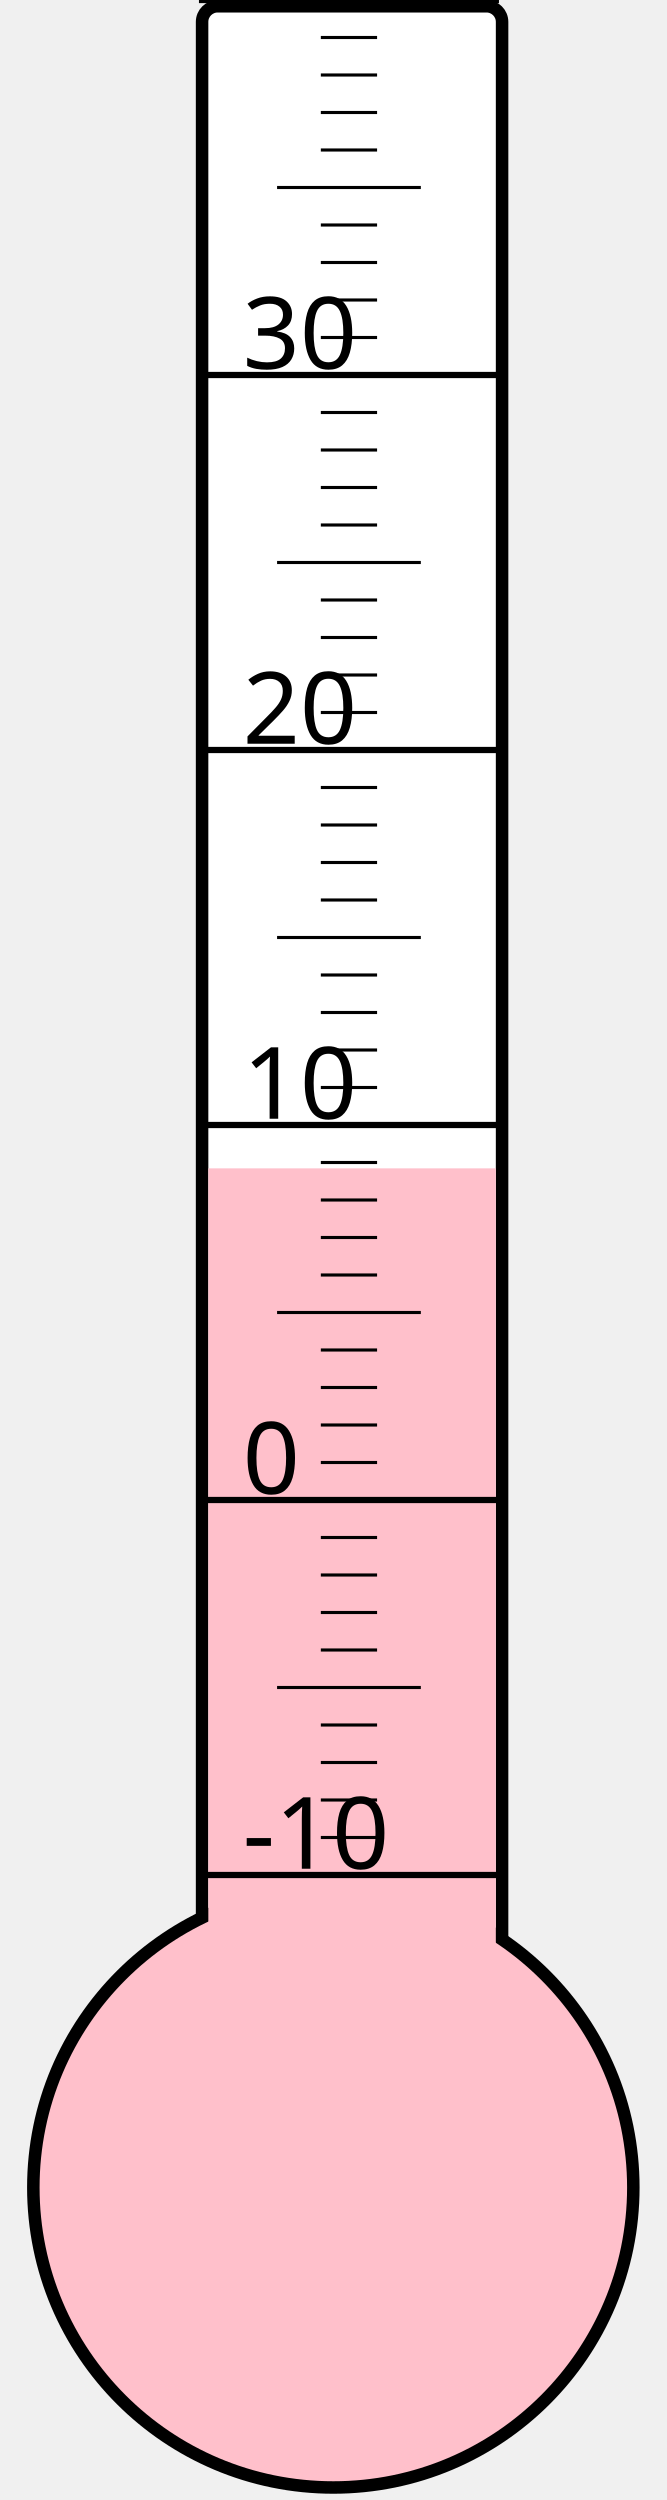
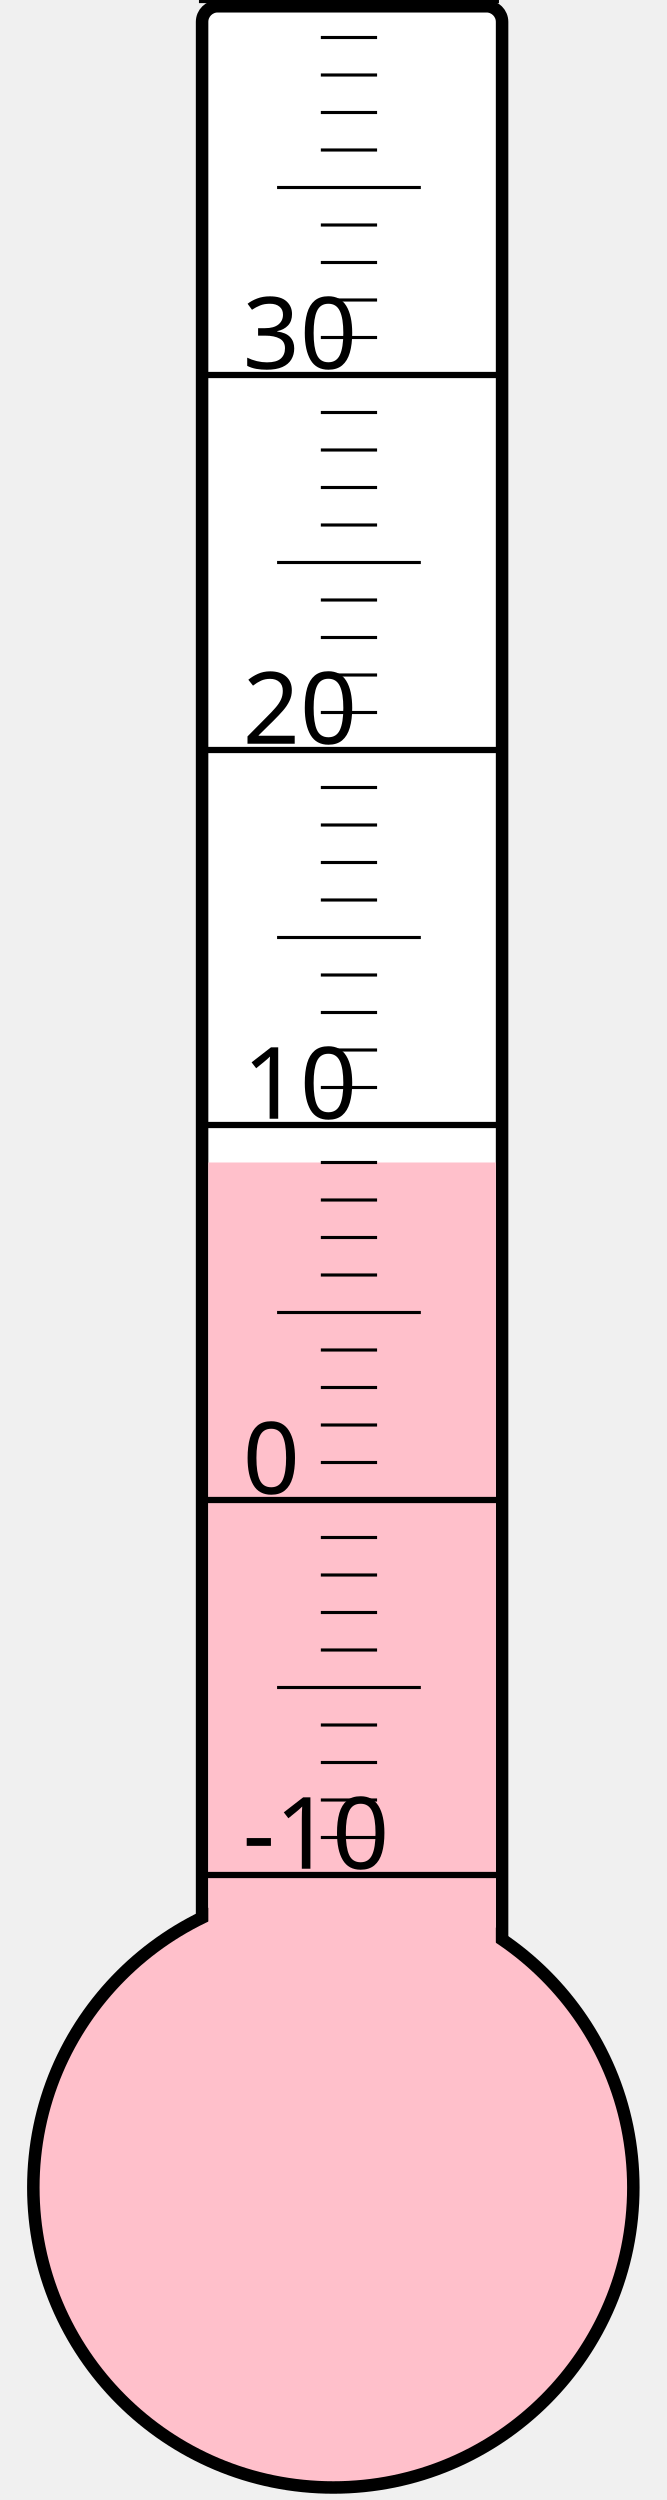
<svg xmlns="http://www.w3.org/2000/svg" width="40px" height="150px" viewBox="0 0 200 800">
  <rect width="200" height="800" x="0" y="0" style="fill: #ffffeb; fill-opacity: 0;" />
  <rect width="96" height="680" x="58" y="2" rx="5" ry="5" style="fill: white; fill-opacity: 1; stroke: black; stroke-width: 4;" />
  <circle cx="100" cy="700" r="96" style="fill: pink; stroke: black; stroke-width: 4;" />
-   <rect width="92" height="326.125" x="60" y="373.875" style="fill: pink; fill-opacity: 1; stroke-width: 0;" />
+   <rect width="92" height="328.0" x="60" y="372.0" style="fill: pink; fill-opacity: 1; stroke-width: 0;" />
  <text x="71" y="598" style="font-family: sans-serif; font-size: 24pt;">-10</text>
  <text x="71" y="478" style="font-family: sans-serif; font-size: 24pt;">0</text>
  <text x="71" y="358" style="font-family: sans-serif; font-size: 24pt;">10</text>
  <text x="71" y="238" style="font-family: sans-serif; font-size: 24pt;">20</text>
  <text x="71" y="118" style="font-family: sans-serif; font-size: 24pt;">30</text>
  <g style="stroke: black;">
    <line x1="57" y1="600" x2="153" y2="600" style="stroke-width: 2;" />
    <line x1="96" y1="588" x2="114" y2="588" style="stroke-width: 1;" />
    <line x1="96" y1="576" x2="114" y2="576" style="stroke-width: 1;" />
    <line x1="96" y1="564" x2="114" y2="564" style="stroke-width: 1;" />
    <line x1="96" y1="552" x2="114" y2="552" style="stroke-width: 1;" />
    <line x1="82" y1="540" x2="128" y2="540" style="stroke-width: 1;" />
    <line x1="96" y1="528" x2="114" y2="528" style="stroke-width: 1;" />
    <line x1="96" y1="516" x2="114" y2="516" style="stroke-width: 1;" />
    <line x1="96" y1="504" x2="114" y2="504" style="stroke-width: 1;" />
    <line x1="96" y1="492" x2="114" y2="492" style="stroke-width: 1;" />
    <line x1="57" y1="480" x2="153" y2="480" style="stroke-width: 2;" />
    <line x1="96" y1="468" x2="114" y2="468" style="stroke-width: 1;" />
    <line x1="96" y1="456" x2="114" y2="456" style="stroke-width: 1;" />
    <line x1="96" y1="444" x2="114" y2="444" style="stroke-width: 1;" />
    <line x1="96" y1="432" x2="114" y2="432" style="stroke-width: 1;" />
    <line x1="82" y1="420" x2="128" y2="420" style="stroke-width: 1;" />
    <line x1="96" y1="408" x2="114" y2="408" style="stroke-width: 1;" />
    <line x1="96" y1="396" x2="114" y2="396" style="stroke-width: 1;" />
    <line x1="96" y1="384" x2="114" y2="384" style="stroke-width: 1;" />
    <line x1="96" y1="372" x2="114" y2="372" style="stroke-width: 1;" />
    <line x1="57" y1="360" x2="153" y2="360" style="stroke-width: 2;" />
    <line x1="96" y1="348" x2="114" y2="348" style="stroke-width: 1;" />
    <line x1="96" y1="336" x2="114" y2="336" style="stroke-width: 1;" />
    <line x1="96" y1="324" x2="114" y2="324" style="stroke-width: 1;" />
    <line x1="96" y1="312" x2="114" y2="312" style="stroke-width: 1;" />
    <line x1="82" y1="300" x2="128" y2="300" style="stroke-width: 1;" />
    <line x1="96" y1="288" x2="114" y2="288" style="stroke-width: 1;" />
    <line x1="96" y1="276" x2="114" y2="276" style="stroke-width: 1;" />
    <line x1="96" y1="264" x2="114" y2="264" style="stroke-width: 1;" />
    <line x1="96" y1="252" x2="114" y2="252" style="stroke-width: 1;" />
    <line x1="57" y1="240" x2="153" y2="240" style="stroke-width: 2;" />
    <line x1="96" y1="228" x2="114" y2="228" style="stroke-width: 1;" />
    <line x1="96" y1="216" x2="114" y2="216" style="stroke-width: 1;" />
    <line x1="96" y1="204" x2="114" y2="204" style="stroke-width: 1;" />
    <line x1="96" y1="192" x2="114" y2="192" style="stroke-width: 1;" />
    <line x1="82" y1="180" x2="128" y2="180" style="stroke-width: 1;" />
    <line x1="96" y1="168" x2="114" y2="168" style="stroke-width: 1;" />
    <line x1="96" y1="156" x2="114" y2="156" style="stroke-width: 1;" />
    <line x1="96" y1="144" x2="114" y2="144" style="stroke-width: 1;" />
    <line x1="96" y1="132" x2="114" y2="132" style="stroke-width: 1;" />
    <line x1="57" y1="120" x2="153" y2="120" style="stroke-width: 2;" />
    <line x1="96" y1="108" x2="114" y2="108" style="stroke-width: 1;" />
    <line x1="96" y1="96" x2="114" y2="96" style="stroke-width: 1;" />
    <line x1="96" y1="84" x2="114" y2="84" style="stroke-width: 1;" />
    <line x1="96" y1="72" x2="114" y2="72" style="stroke-width: 1;" />
    <line x1="82" y1="60" x2="128" y2="60" style="stroke-width: 1;" />
    <line x1="96" y1="48" x2="114" y2="48" style="stroke-width: 1;" />
    <line x1="96" y1="36" x2="114" y2="36" style="stroke-width: 1;" />
    <line x1="96" y1="24" x2="114" y2="24" style="stroke-width: 1;" />
    <line x1="96" y1="12" x2="114" y2="12" style="stroke-width: 1;" />
    <line x1="57" y1="0" x2="153" y2="0" style="stroke-width: 2;" />
  </g>
</svg>
